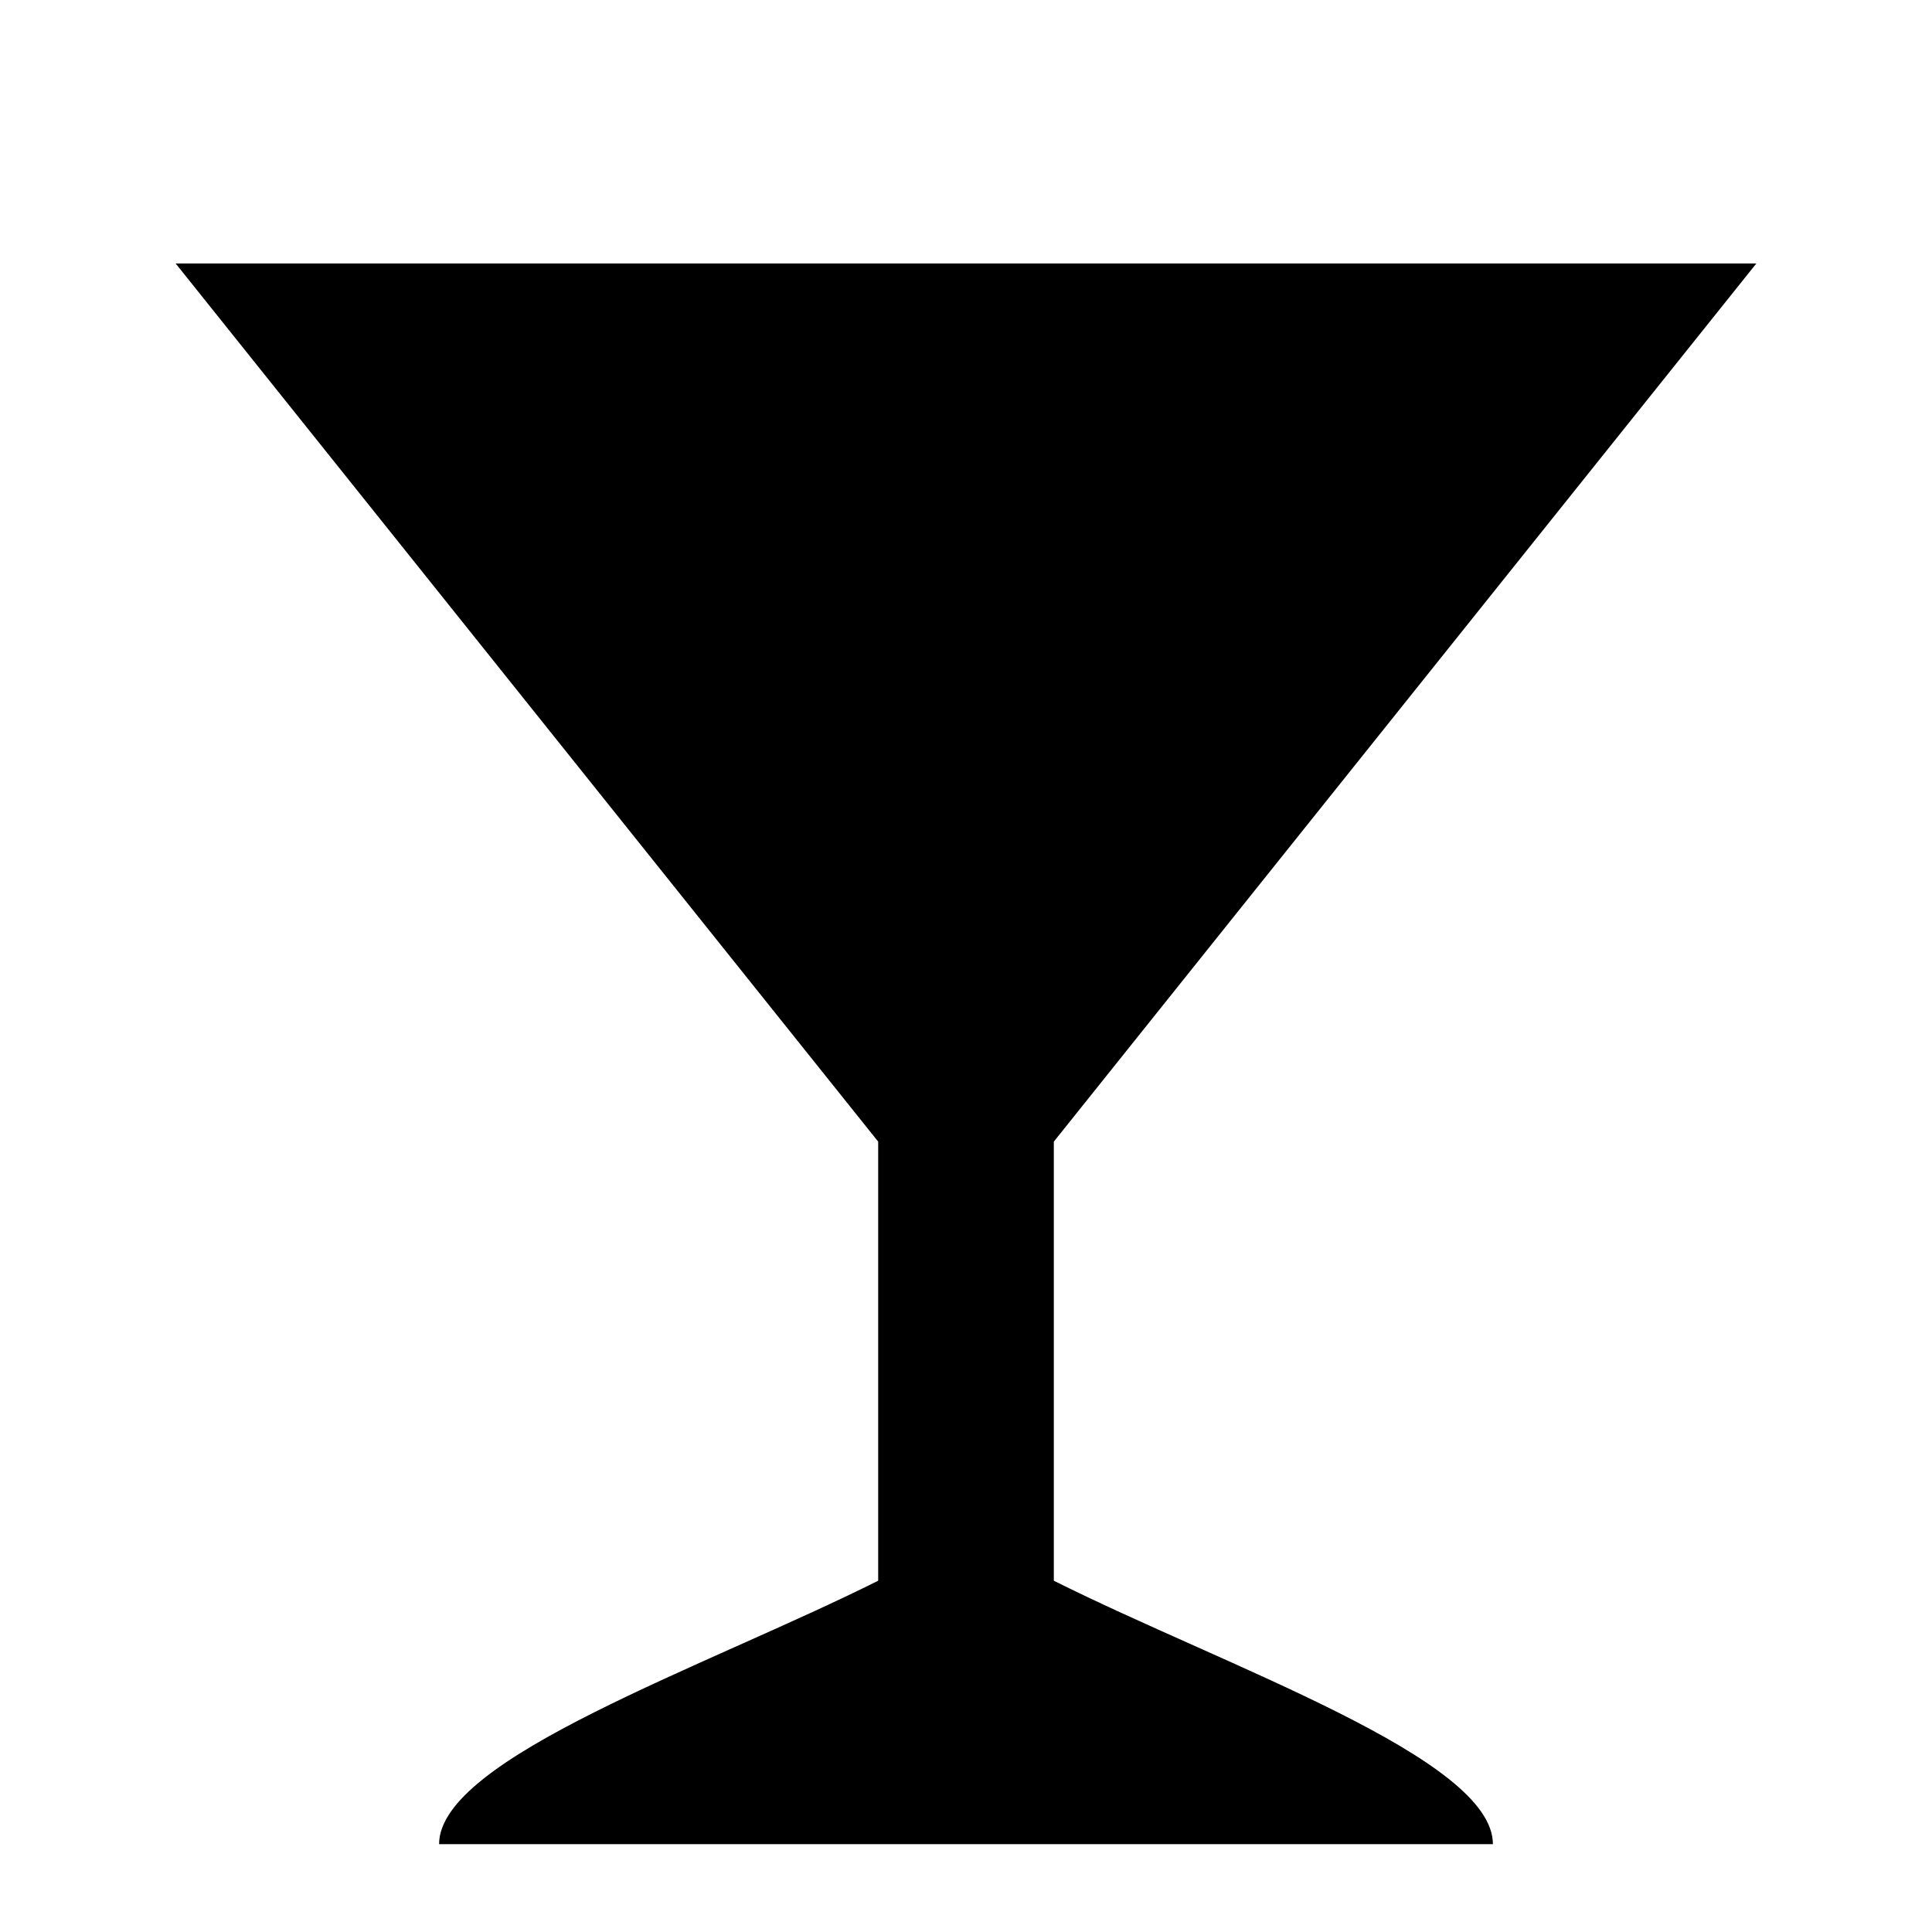
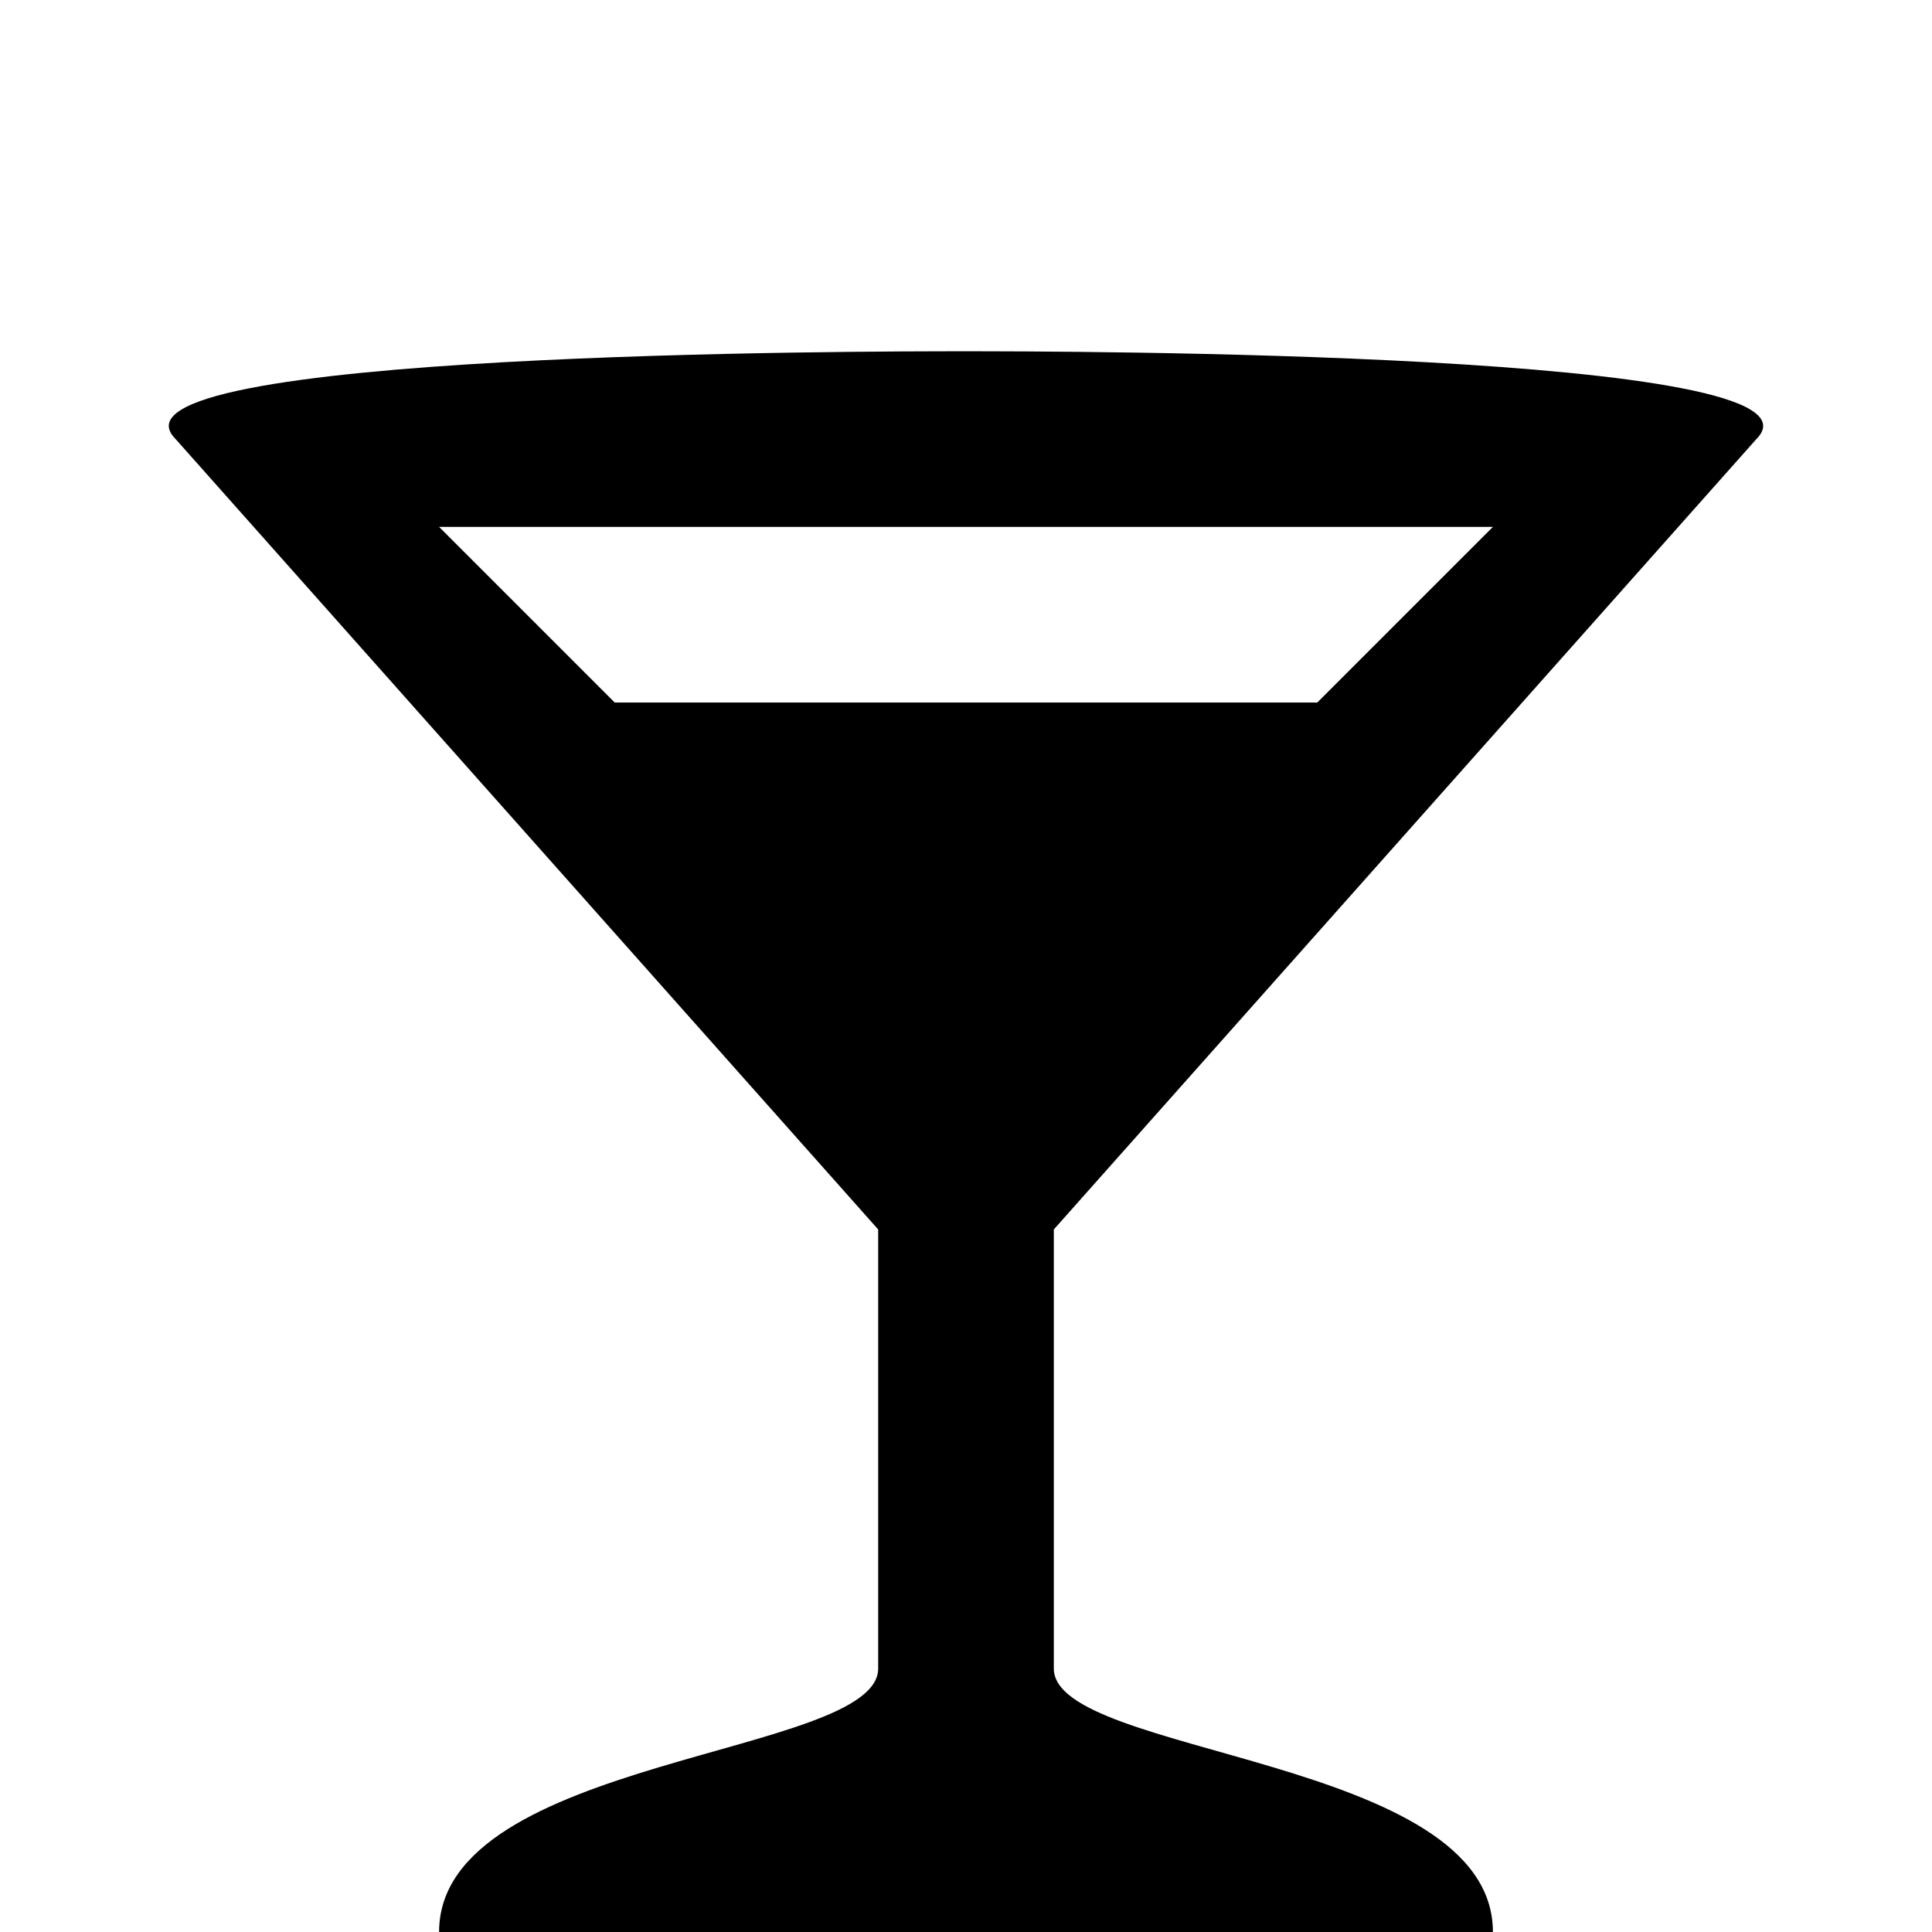
<svg xmlns="http://www.w3.org/2000/svg" version="1.1" id="svg4764" x="0px" y="0px" viewBox="0 0 11 11" enable-background="new 0 0 11 11" xml:space="preserve">
  <defs id="defs6" />
-   <path id="path15601-4-2_2_" style="fill:#000000;fill-opacity:1" d="M 9.509,1.5 1,1.5 5,6.5 5,9 C 4.018,9.491 2.5,10.009 2.5,10.5 l 6,0 C 8.5,10.009 6.982,9.491 6,9 l 0,-2.5 4,-5 z" />
+   <path style="fill:#000000;fill-opacity:1" d="M 5.488,2 C 4.976,2 0.5,2 1,2.5 L 5,7 5,9.5 C 5,10 2.5,10 2.5,11 l 6,0 C 8.5,10 6,10 6,9.5 L 6,7 10,2.5 C 10.5,2 6.001,2 5.488,2 Z M 2.5,3 l 6,0 -1,1 -4,0 -1,-1 z" id="path15601-4-2_2_" />
</svg>
